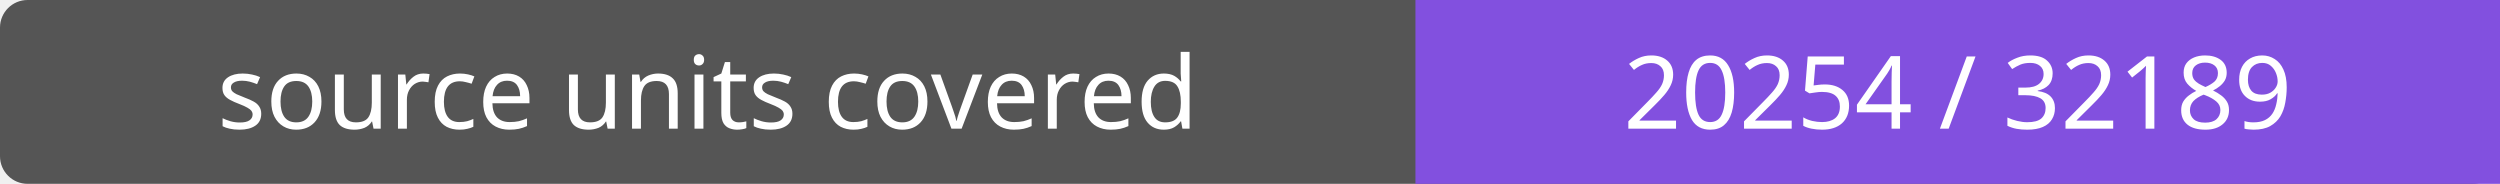
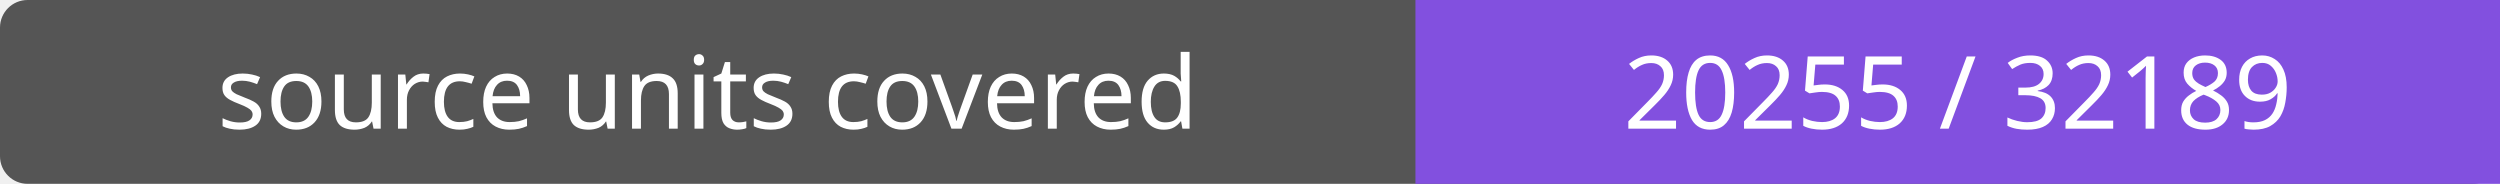
- <svg xmlns="http://www.w3.org/2000/svg" width="272" height="20" role="img" aria-label="source units covered: 20254 / 32189">
+ <svg xmlns="http://www.w3.org/2000/svg" width="272" height="20" role="img" aria-label="source units covered: 20255 / 32189">
  <rect width="272" height="20" rx="3" fill="#555" />
  <path fill="#8250df" d="M154 0h118v20H154z" />
  <g fill="#fff" text-anchor="middle" font-family="Verdana,sans-serif" font-size="11">
    <text x="77.0" y="14">source units covered</text>
-     <text x="213.0" y="14">20254 / 32189</text>
+     <text x="213.0" y="14">20255 / 32189</text>
  </g>
</svg>
